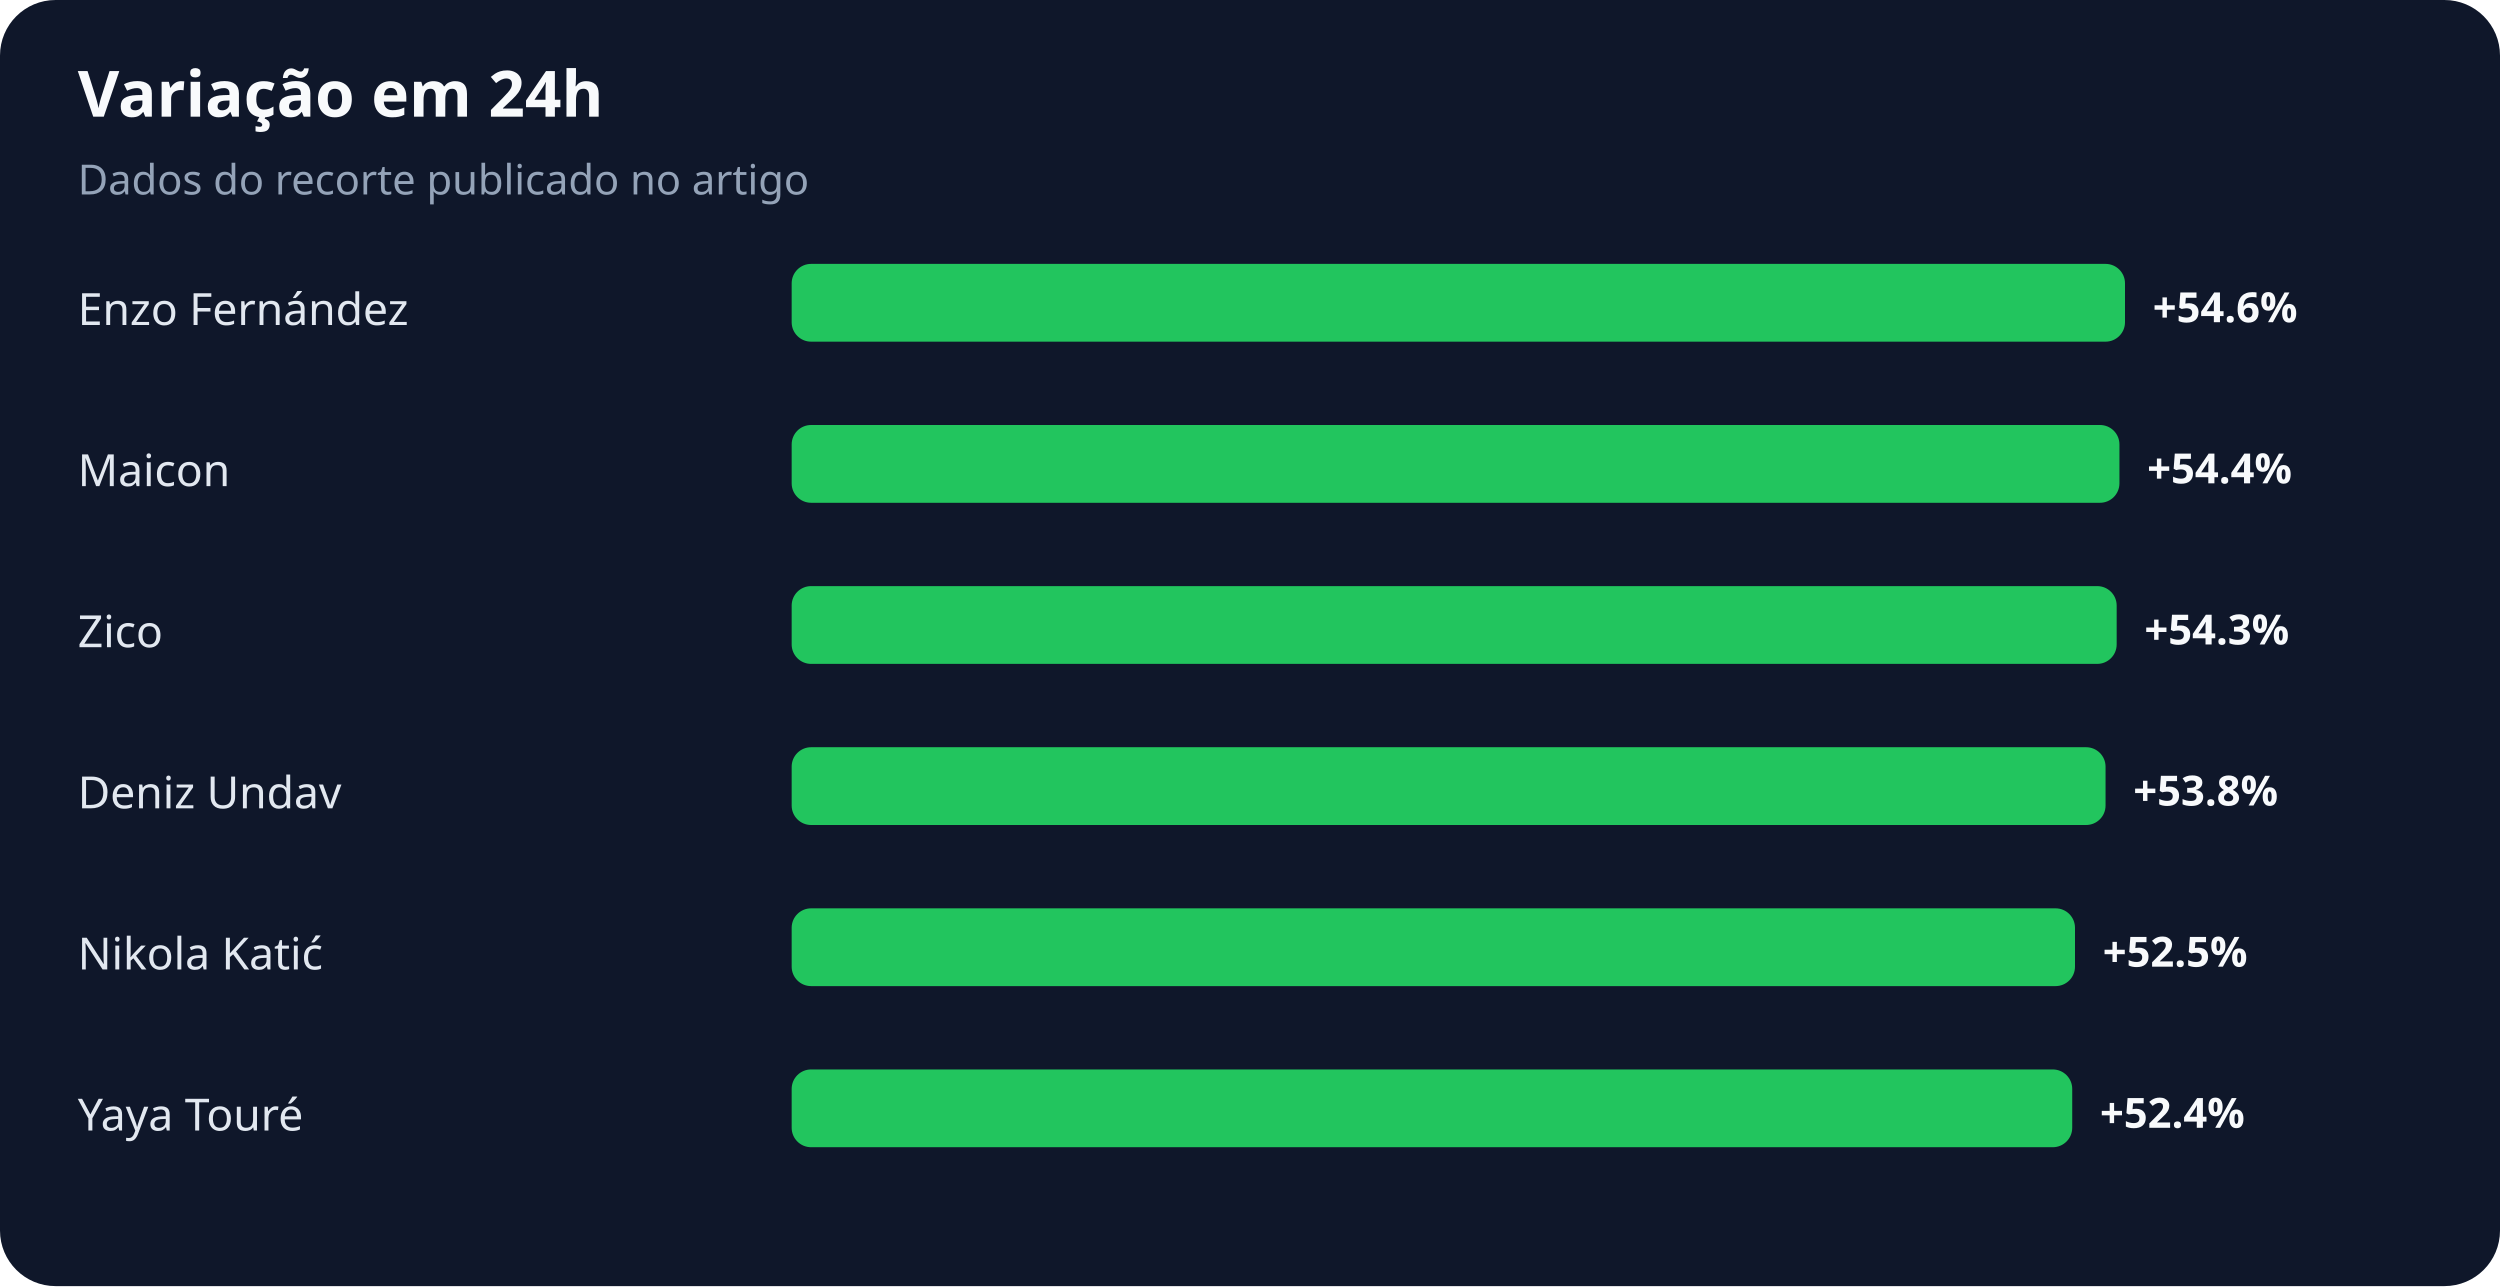
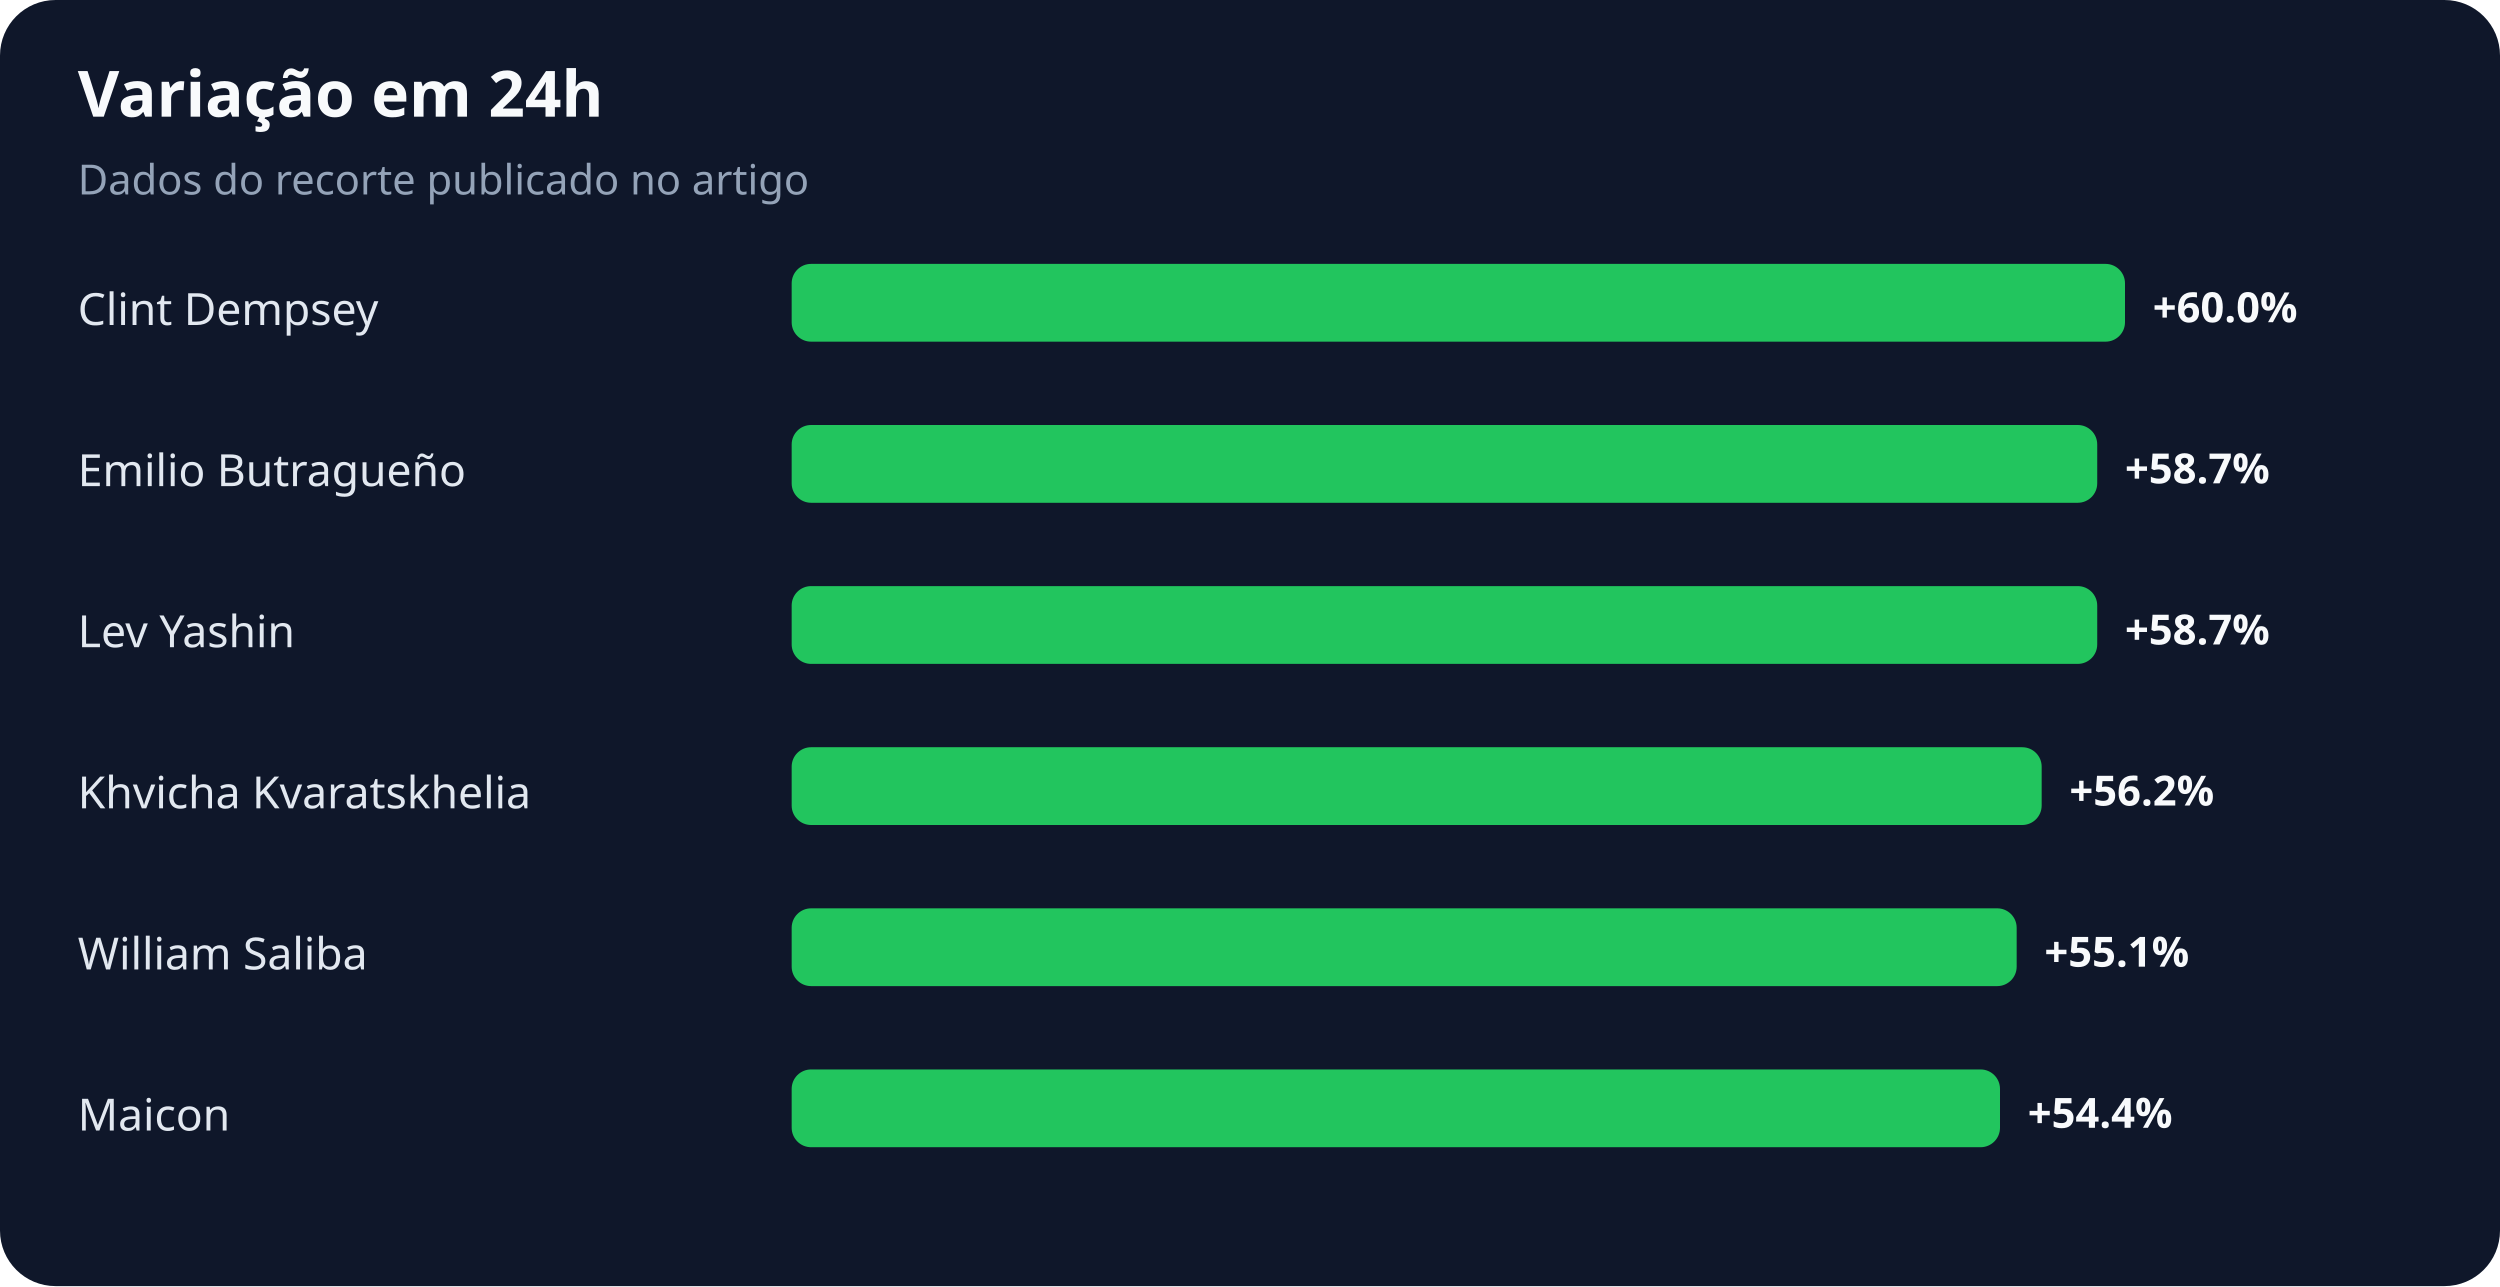
<svg xmlns="http://www.w3.org/2000/svg" width="900" height="463" viewBox="0 0 900 463" role="img" aria-labelledby="title desc">
  <rect width="100%" height="100%" rx="20" fill="#0f172a" />
  <text x="28" y="42" fill="#f8fafc" font-family="system-ui,sans-serif" font-size="23" font-weight="700">Variação em 24h</text>
  <text x="28" y="70" fill="#94a3b8" font-family="system-ui,sans-serif" font-size="15">Dados do recorte publicado no artigo</text>
-   <text x="28" y="117" fill="#e2e8f0" font-family="system-ui,sans-serif" font-size="16">Enzo Fernández</text>
+   <text x="28" y="117" fill="#e2e8f0" font-family="system-ui,sans-serif" font-size="16">Clint Dempsey</text>
  <rect x="285" y="95" width="480" height="28" rx="7" fill="#22c55e" />
-   <text x="775" y="116" fill="#f8fafc" font-family="system-ui,sans-serif" font-size="15" font-weight="700">+54.6%</text>
-   <text x="28" y="175" fill="#e2e8f0" font-family="system-ui,sans-serif" font-size="16">Maicon</text>
-   <rect x="285" y="153" width="478" height="28" rx="7" fill="#22c55e" />
-   <text x="773" y="174" fill="#f8fafc" font-family="system-ui,sans-serif" font-size="15" font-weight="700">+54.4%</text>
-   <text x="28" y="233" fill="#e2e8f0" font-family="system-ui,sans-serif" font-size="16">Zico</text>
-   <rect x="285" y="211" width="477" height="28" rx="7" fill="#22c55e" />
-   <text x="772" y="232" fill="#f8fafc" font-family="system-ui,sans-serif" font-size="15" font-weight="700">+54.3%</text>
-   <text x="28" y="291" fill="#e2e8f0" font-family="system-ui,sans-serif" font-size="16">Deniz Undav</text>
-   <rect x="285" y="269" width="473" height="28" rx="7" fill="#22c55e" />
-   <text x="768" y="290" fill="#f8fafc" font-family="system-ui,sans-serif" font-size="15" font-weight="700">+53.8%</text>
-   <text x="28" y="349" fill="#e2e8f0" font-family="system-ui,sans-serif" font-size="16">Nikola Katić</text>
-   <rect x="285" y="327" width="462" height="28" rx="7" fill="#22c55e" />
-   <text x="757" y="348" fill="#f8fafc" font-family="system-ui,sans-serif" font-size="15" font-weight="700">+52.5%</text>
-   <text x="28" y="407" fill="#e2e8f0" font-family="system-ui,sans-serif" font-size="16">Yaya Touré</text>
-   <rect x="285" y="385" width="461" height="28" rx="7" fill="#22c55e" />
-   <text x="756" y="406" fill="#f8fafc" font-family="system-ui,sans-serif" font-size="15" font-weight="700">+52.4%</text>
+   <text x="775" y="116" fill="#f8fafc" font-family="system-ui,sans-serif" font-size="15" font-weight="700">+60.0%</text>
+   <text x="28" y="175" fill="#e2e8f0" font-family="system-ui,sans-serif" font-size="16">Emilio Butragueño</text>
+   <rect x="285" y="153" width="470" height="28" rx="7" fill="#22c55e" />
+   <text x="765" y="174" fill="#f8fafc" font-family="system-ui,sans-serif" font-size="15" font-weight="700">+58.7%</text>
+   <text x="28" y="233" fill="#e2e8f0" font-family="system-ui,sans-serif" font-size="16">Lev Yashin</text>
+   <rect x="285" y="211" width="470" height="28" rx="7" fill="#22c55e" />
+   <text x="765" y="232" fill="#f8fafc" font-family="system-ui,sans-serif" font-size="15" font-weight="700">+58.7%</text>
+   <text x="28" y="291" fill="#e2e8f0" font-family="system-ui,sans-serif" font-size="16">Khvicha Kvaratskhelia</text>
+   <rect x="285" y="269" width="450" height="28" rx="7" fill="#22c55e" />
+   <text x="745" y="290" fill="#f8fafc" font-family="system-ui,sans-serif" font-size="15" font-weight="700">+56.2%</text>
+   <text x="28" y="349" fill="#e2e8f0" font-family="system-ui,sans-serif" font-size="16">William Saliba</text>
+   <rect x="285" y="327" width="441" height="28" rx="7" fill="#22c55e" />
+   <text x="736" y="348" fill="#f8fafc" font-family="system-ui,sans-serif" font-size="15" font-weight="700">+55.1%</text>
+   <text x="28" y="407" fill="#e2e8f0" font-family="system-ui,sans-serif" font-size="16">Maicon</text>
+   <rect x="285" y="385" width="435" height="28" rx="7" fill="#22c55e" />
+   <text x="730" y="406" fill="#f8fafc" font-family="system-ui,sans-serif" font-size="15" font-weight="700">+54.4%</text>
</svg>
